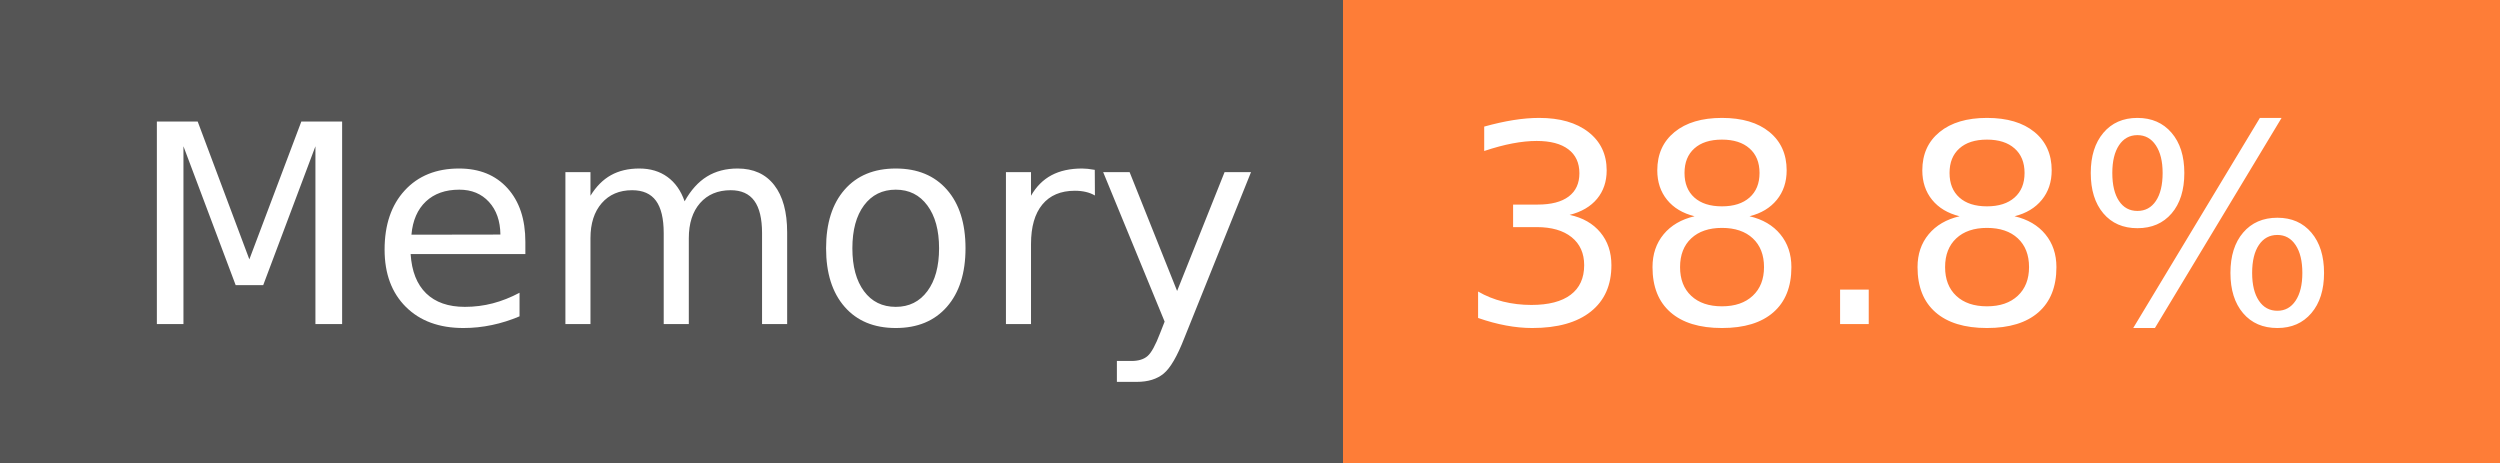
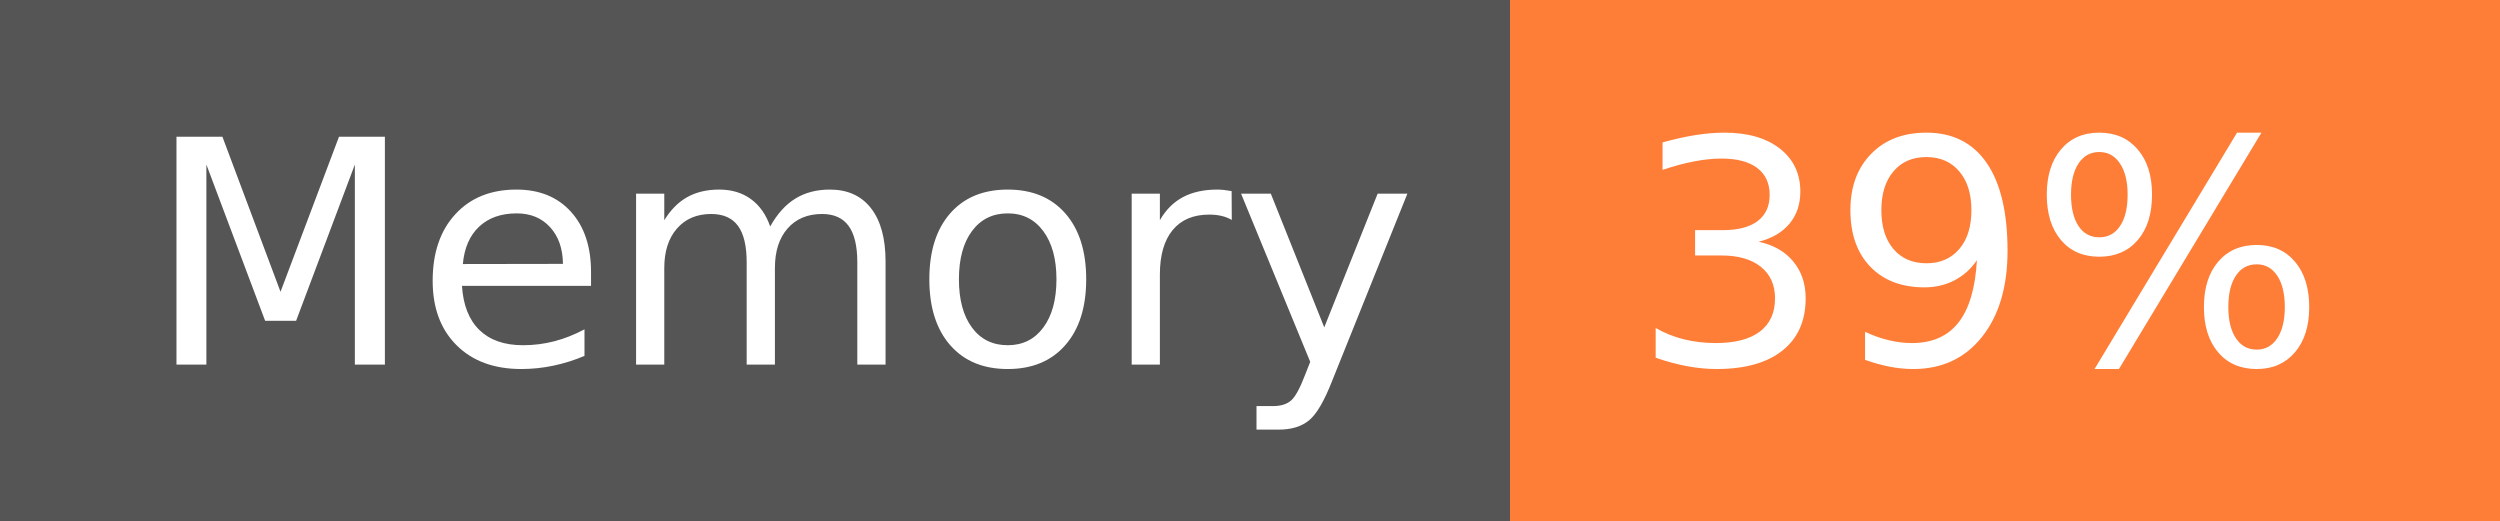
- <svg xmlns="http://www.w3.org/2000/svg" width="108" height="20" role="img" aria-label="Memory: 38.8%">
+ <svg xmlns="http://www.w3.org/2000/svg" width="96" height="20" role="img" aria-label="Memory: 39%">
  <g shape-rendering="crispEdges">
    <rect width="58" height="20" fill="#555" />
-     <rect x="58" width="50" height="20" fill="#fe7d37" />
+     <rect x="58" width="38" height="20" fill="#fe7d37" />
  </g>
  <g fill="#fff" text-anchor="middle" font-family="Verdana,Geneva,DejaVu Sans,sans-serif" text-rendering="geometricPrecision" font-size="120">
    <text x="300" y="140" transform="scale(.1)" fill="#fff" textLength="466">Memory</text>
-     <text x="820" y="140" transform="scale(.1)" fill="#fff" textLength="390">38.8%</text>
+     <text x="760" y="140" transform="scale(.1)" fill="#fff" textLength="276">39%</text>
  </g>
</svg>
